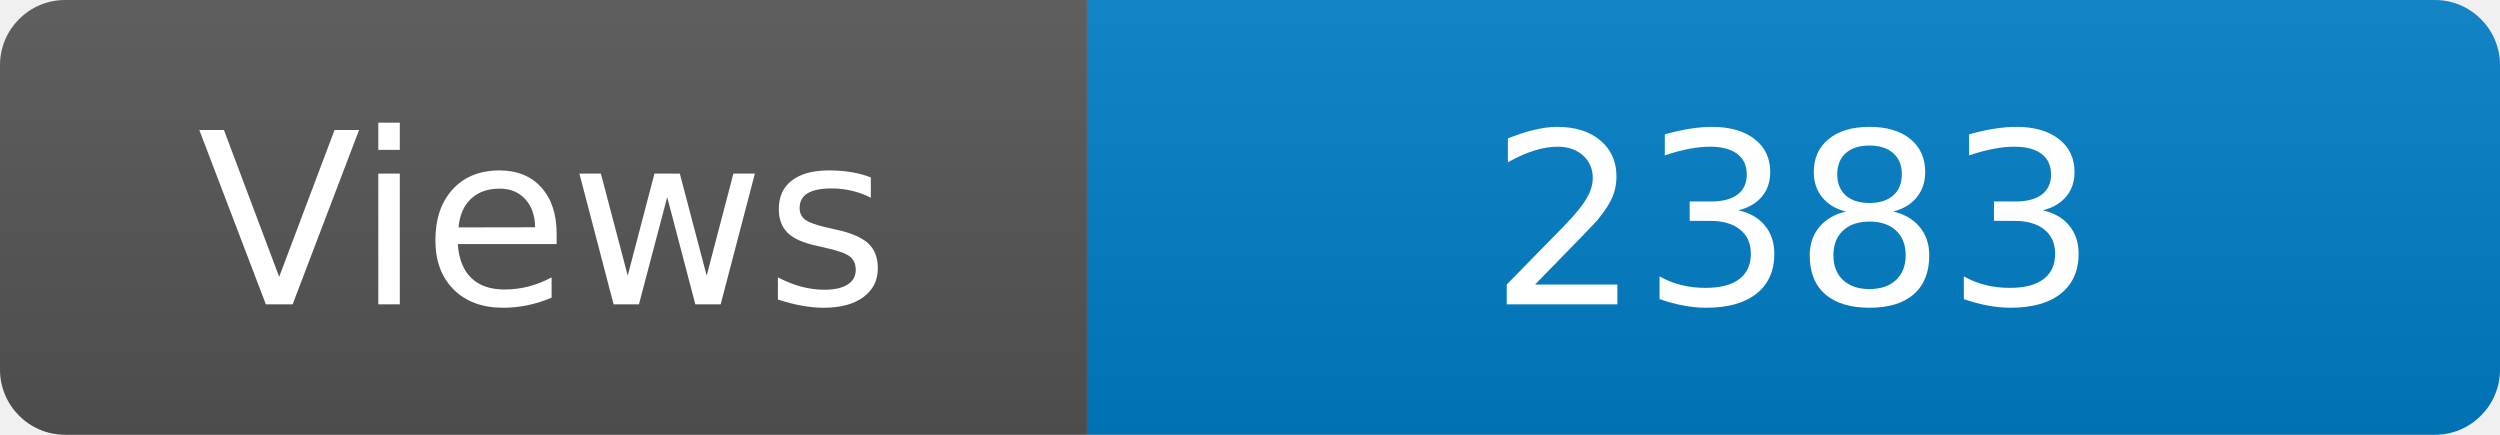
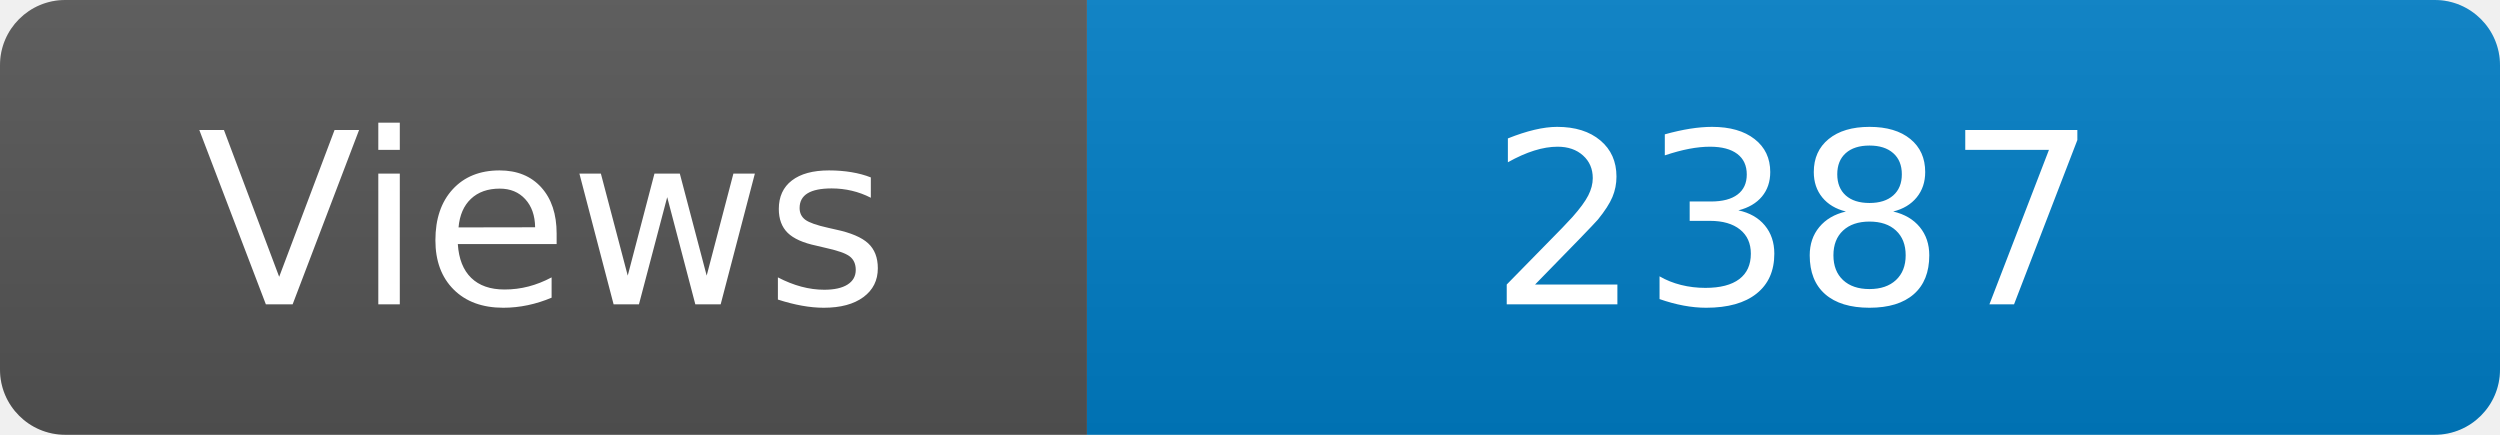
<svg xmlns="http://www.w3.org/2000/svg" width="115" height="20" role="img" aria-label="Maintained?: yes">
  <linearGradient id="s" x2="0" y2="100%">
    <stop offset="0" stop-color="#bbb" stop-opacity=".1" />
    <stop offset="1" stop-opacity=".1" />
  </linearGradient>
  <clipPath id="r">
    <rect width="115" height="20" rx="3" fill="#fff" />
  </clipPath>
  <g clip-path="url(#r)">
    <rect width="50" height="20" fill="#555" />
    <rect x="50" width="160" height="20" fill="#007ec6" />
    <rect width="115" height="20" fill="url(#s)" />
  </g>
  <g fill="#fff" text-anchor="middle" font-family="Verdana,Geneva,DejaVu Sans,sans-serif" font-size="110">
    <text x="250" y="140" transform="scale(.1)" fill="#fff">Views</text>
-     <text x="825" y="140" transform="scale(.1)" fill="#fff">2383</text>
+     <text x="825" y="140" transform="scale(.1)" fill="#fff">2387</text>
  </g>
</svg>
